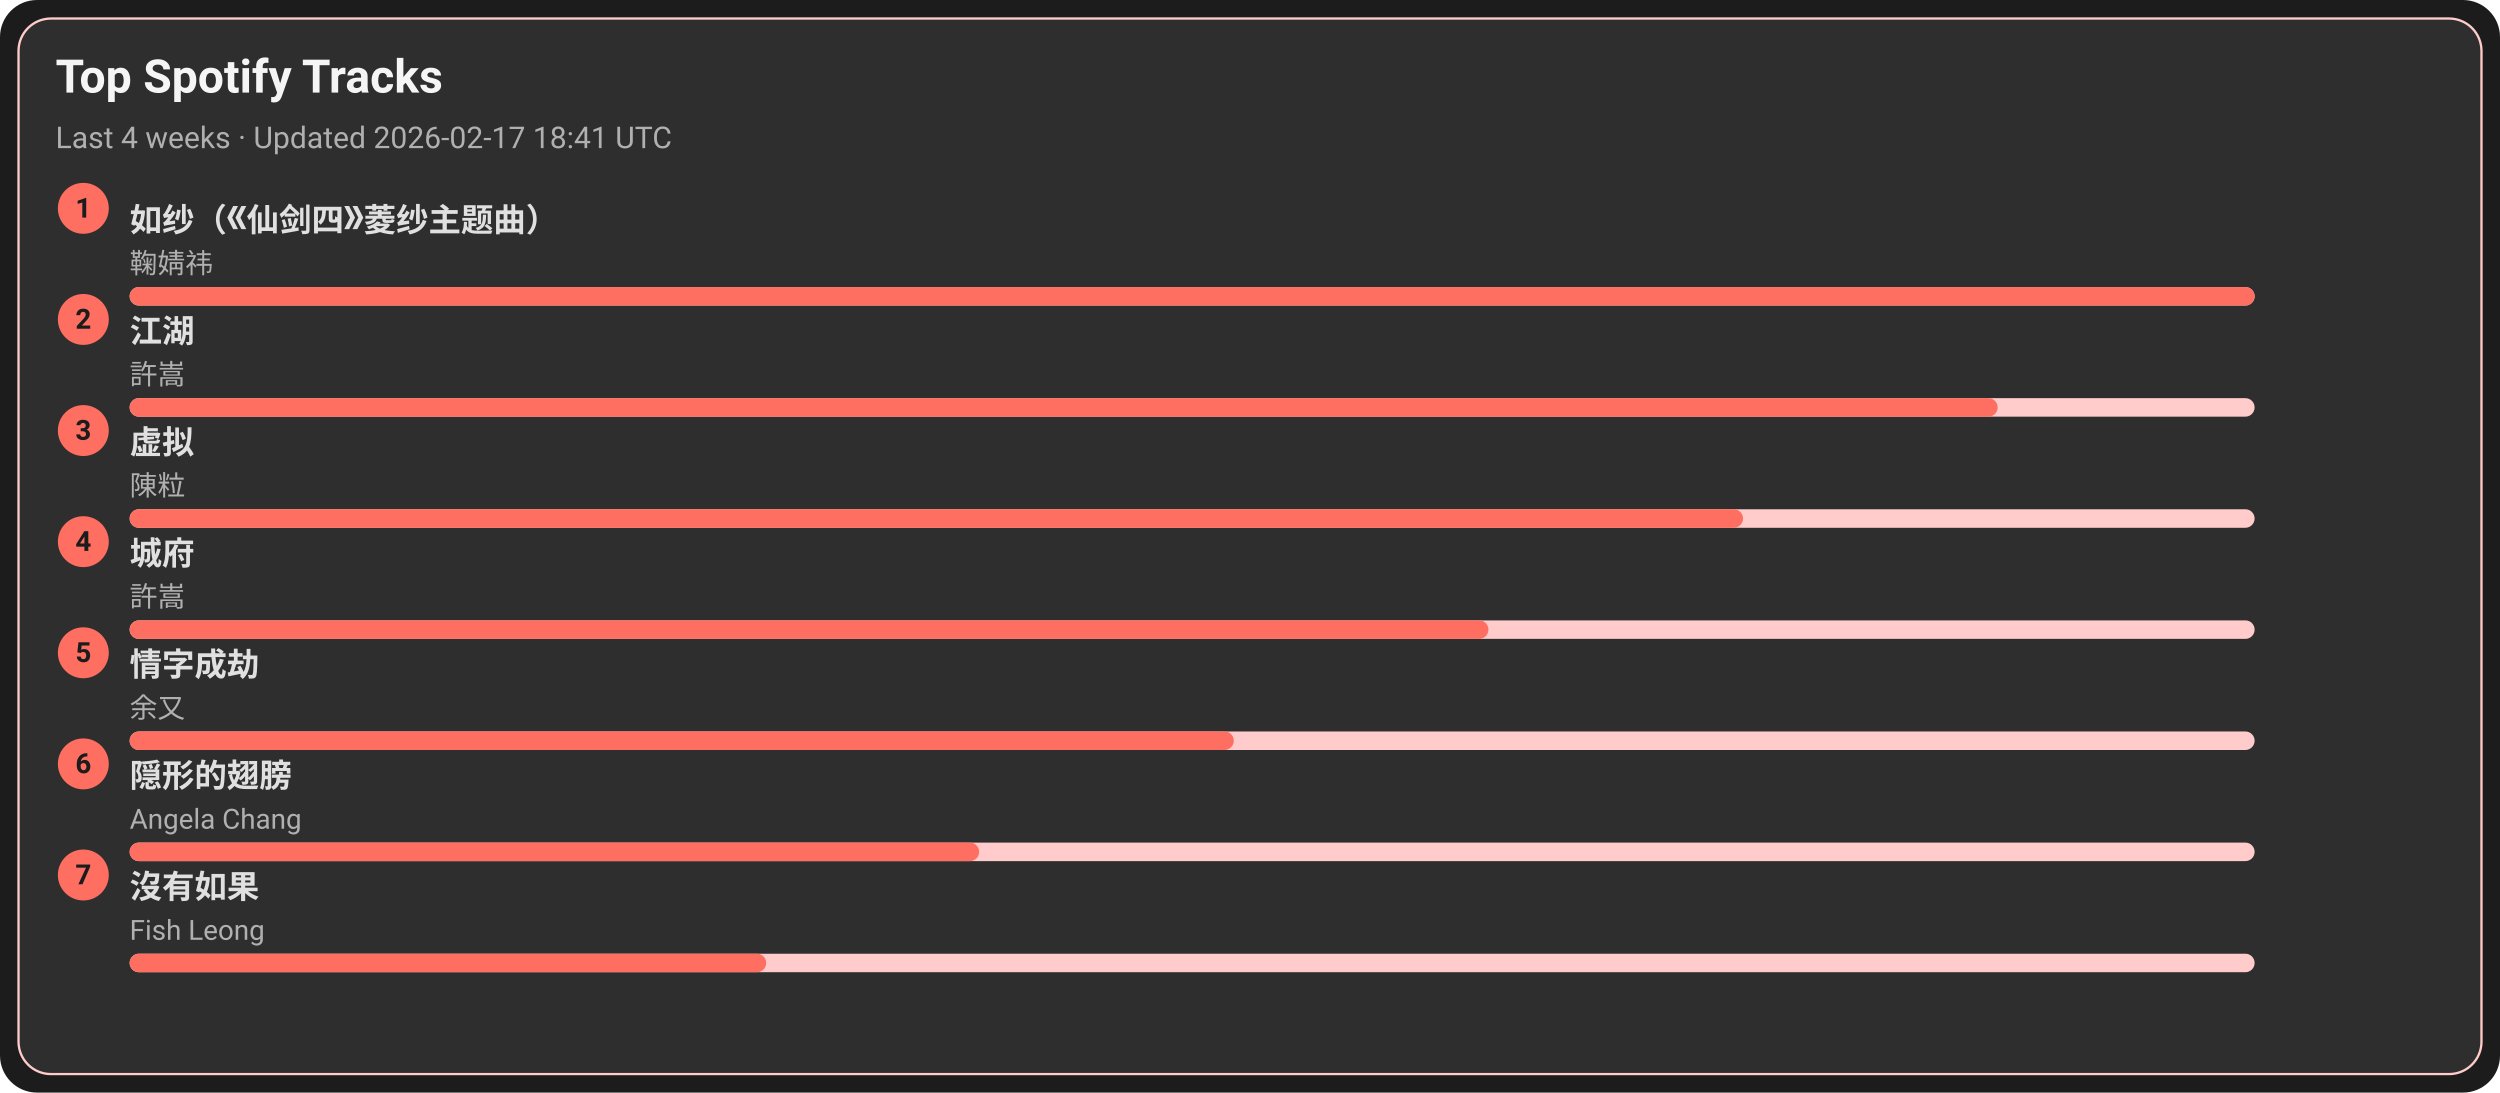
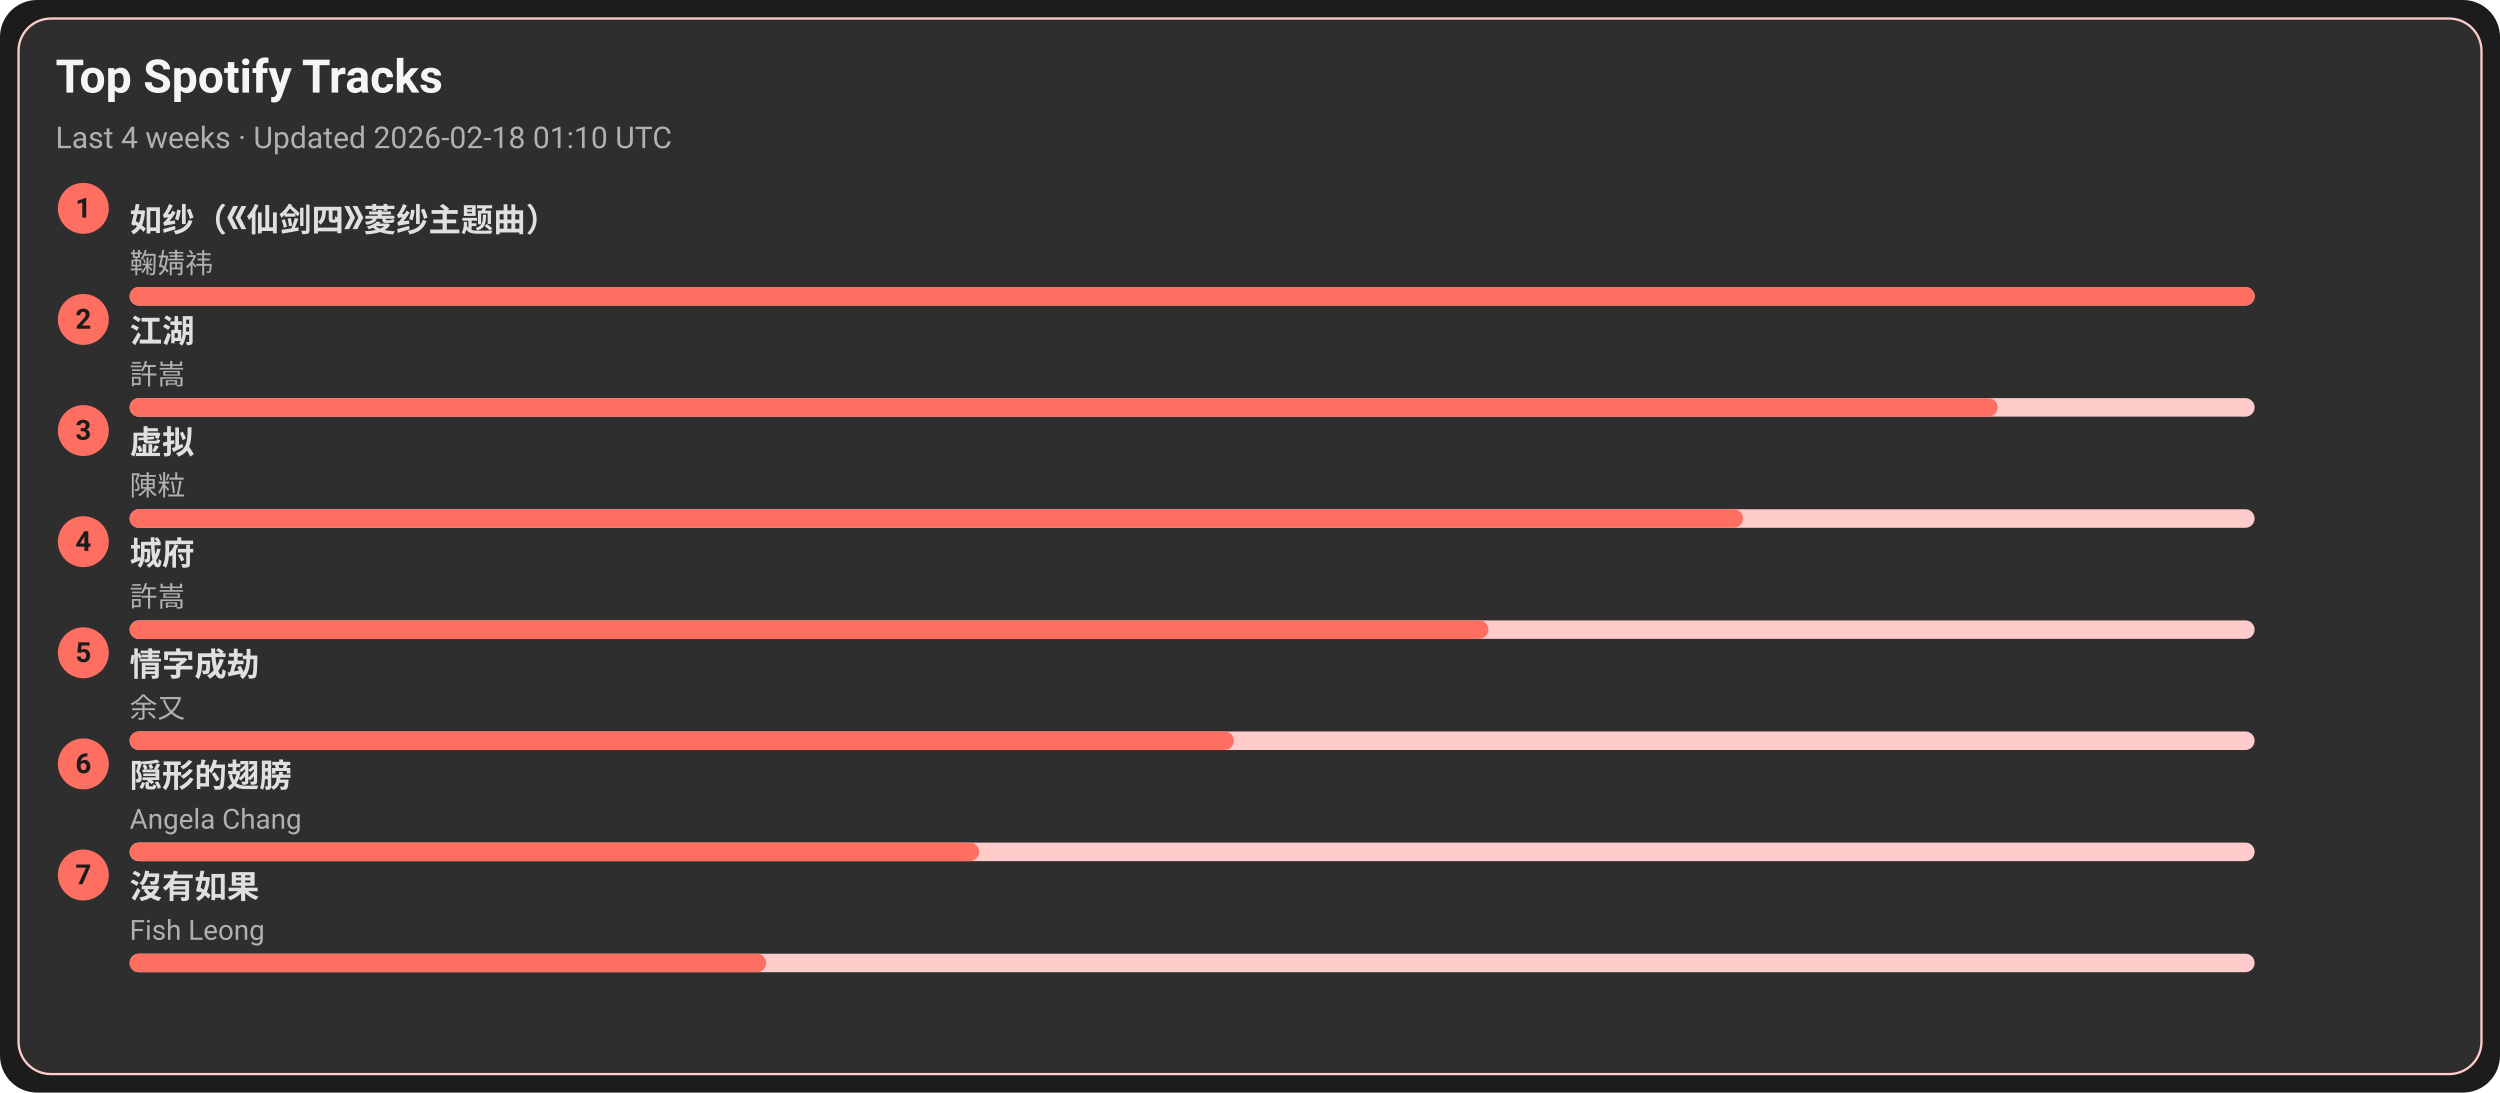
<svg xmlns="http://www.w3.org/2000/svg" width="1080" height="472" viewBox="0 0 1080 472">
  <style>text{font-family:-apple-system,BlinkMacSystemFont,Segoe UI,Roboto,Ubuntu,Helvetica Neue,Arial,Noto Sans,sans-serif}</style>
  <rect width="1080" height="472" rx="16" fill="#1c1c1c" />
  <rect x="8" y="8" width="1064" height="456" rx="14" fill="#2e2e2e" stroke="#ffcccb" />
  <text x="24" y="40" font-size="20" fill="#f5f5f5" font-weight="600">Top Spotify Tracks</text>
-   <text x="24" y="64" font-size="13" fill="#b0b0b0">Last 4 weeks · Updated 2026-02-17 18:41 UTC</text>
+   <text x="24" y="64" font-size="13" fill="#b0b0b0">Last 4 weeks · Updated 2026-02-18 01:10 UTC</text>
  <circle cx="36" cy="90" r="11" fill="#ff6f61" />
  <text x="36" y="94" text-anchor="middle" font-size="12" fill="#1c1c1c" font-weight="700">1</text>
  <a href="https://open.spotify.com/track/69FUNgvEVkNbHq43lgvdme" target="_blank" rel="noopener noreferrer">
    <text x="56" y="100" font-size="14" fill="#e0e0e0" font-weight="600">如纱（《仙剑四》菱纱主题曲）</text>
  </a>
  <text x="56" y="118" font-size="12" fill="#b0b0b0">鞠婧祎</text>
  <rect x="56" y="124" width="918" height="8" rx="4" fill="#ffcccb" />
  <rect x="56" y="124" width="918" height="8" rx="4" fill="#ff6f61" />
  <circle cx="36" cy="138" r="11" fill="#ff6f61" />
  <text x="36" y="142" text-anchor="middle" font-size="12" fill="#1c1c1c" font-weight="700">2</text>
  <a href="https://open.spotify.com/track/03PCdwqajii1xgp7WIozzC" target="_blank" rel="noopener noreferrer">
    <text x="56" y="148" font-size="14" fill="#e0e0e0" font-weight="600">江湖</text>
  </a>
  <text x="56" y="166" font-size="12" fill="#b0b0b0">許嵩</text>
  <rect x="56" y="172" width="918" height="8" rx="4" fill="#ffcccb" />
  <rect x="56" y="172" width="807" height="8" rx="4" fill="#ff6f61" />
  <circle cx="36" cy="186" r="11" fill="#ff6f61" />
  <text x="36" y="190" text-anchor="middle" font-size="12" fill="#1c1c1c" font-weight="700">3</text>
  <a href="https://open.spotify.com/track/5l9sg05BhpfsdLfRvjGsAf" target="_blank" rel="noopener noreferrer">
    <text x="56" y="196" font-size="14" fill="#e0e0e0" font-weight="600">虚拟</text>
  </a>
  <text x="56" y="214" font-size="12" fill="#b0b0b0">陳粒</text>
  <rect x="56" y="220" width="918" height="8" rx="4" fill="#ffcccb" />
  <rect x="56" y="220" width="697" height="8" rx="4" fill="#ff6f61" />
  <circle cx="36" cy="234" r="11" fill="#ff6f61" />
  <text x="36" y="238" text-anchor="middle" font-size="12" fill="#1c1c1c" font-weight="700">4</text>
  <a href="https://open.spotify.com/track/4AmlSf7hye0QVpnHCcEoEw" target="_blank" rel="noopener noreferrer">
    <text x="56" y="244" font-size="14" fill="#e0e0e0" font-weight="600">城府</text>
  </a>
  <text x="56" y="262" font-size="12" fill="#b0b0b0">許嵩</text>
  <rect x="56" y="268" width="918" height="8" rx="4" fill="#ffcccb" />
  <rect x="56" y="268" width="587" height="8" rx="4" fill="#ff6f61" />
  <circle cx="36" cy="282" r="11" fill="#ff6f61" />
  <text x="36" y="286" text-anchor="middle" font-size="12" fill="#1c1c1c" font-weight="700">5</text>
  <a href="https://open.spotify.com/track/6PLof7Z5mvbp9im83J4m3m" target="_blank" rel="noopener noreferrer">
    <text x="56" y="292" font-size="14" fill="#e0e0e0" font-weight="600">情字成劫</text>
  </a>
  <text x="56" y="310" font-size="12" fill="#b0b0b0">余又</text>
  <rect x="56" y="316" width="918" height="8" rx="4" fill="#ffcccb" />
  <rect x="56" y="316" width="477" height="8" rx="4" fill="#ff6f61" />
  <circle cx="36" cy="330" r="11" fill="#ff6f61" />
  <text x="36" y="334" text-anchor="middle" font-size="12" fill="#1c1c1c" font-weight="700">6</text>
  <a href="https://open.spotify.com/track/6Tv5ukQ3xK8WHxJgWMM6vM" target="_blank" rel="noopener noreferrer">
    <text x="56" y="340" font-size="14" fill="#e0e0e0" font-weight="600">隠形的翅膀</text>
  </a>
  <text x="56" y="358" font-size="12" fill="#b0b0b0">Angela Chang</text>
  <rect x="56" y="364" width="918" height="8" rx="4" fill="#ffcccb" />
  <rect x="56" y="364" width="367" height="8" rx="4" fill="#ff6f61" />
  <circle cx="36" cy="378" r="11" fill="#ff6f61" />
  <text x="36" y="382" text-anchor="middle" font-size="12" fill="#1c1c1c" font-weight="700">7</text>
  <a href="https://open.spotify.com/track/1G9MmoUjo5nC5lB7paaG0l" target="_blank" rel="noopener noreferrer">
    <text x="56" y="388" font-size="14" fill="#e0e0e0" font-weight="600">沒有如果</text>
  </a>
  <text x="56" y="406" font-size="12" fill="#b0b0b0">Fish Leong</text>
  <rect x="56" y="412" width="918" height="8" rx="4" fill="#ffcccb" />
  <rect x="56" y="412" width="275" height="8" rx="4" fill="#ff6f61" />
</svg>
